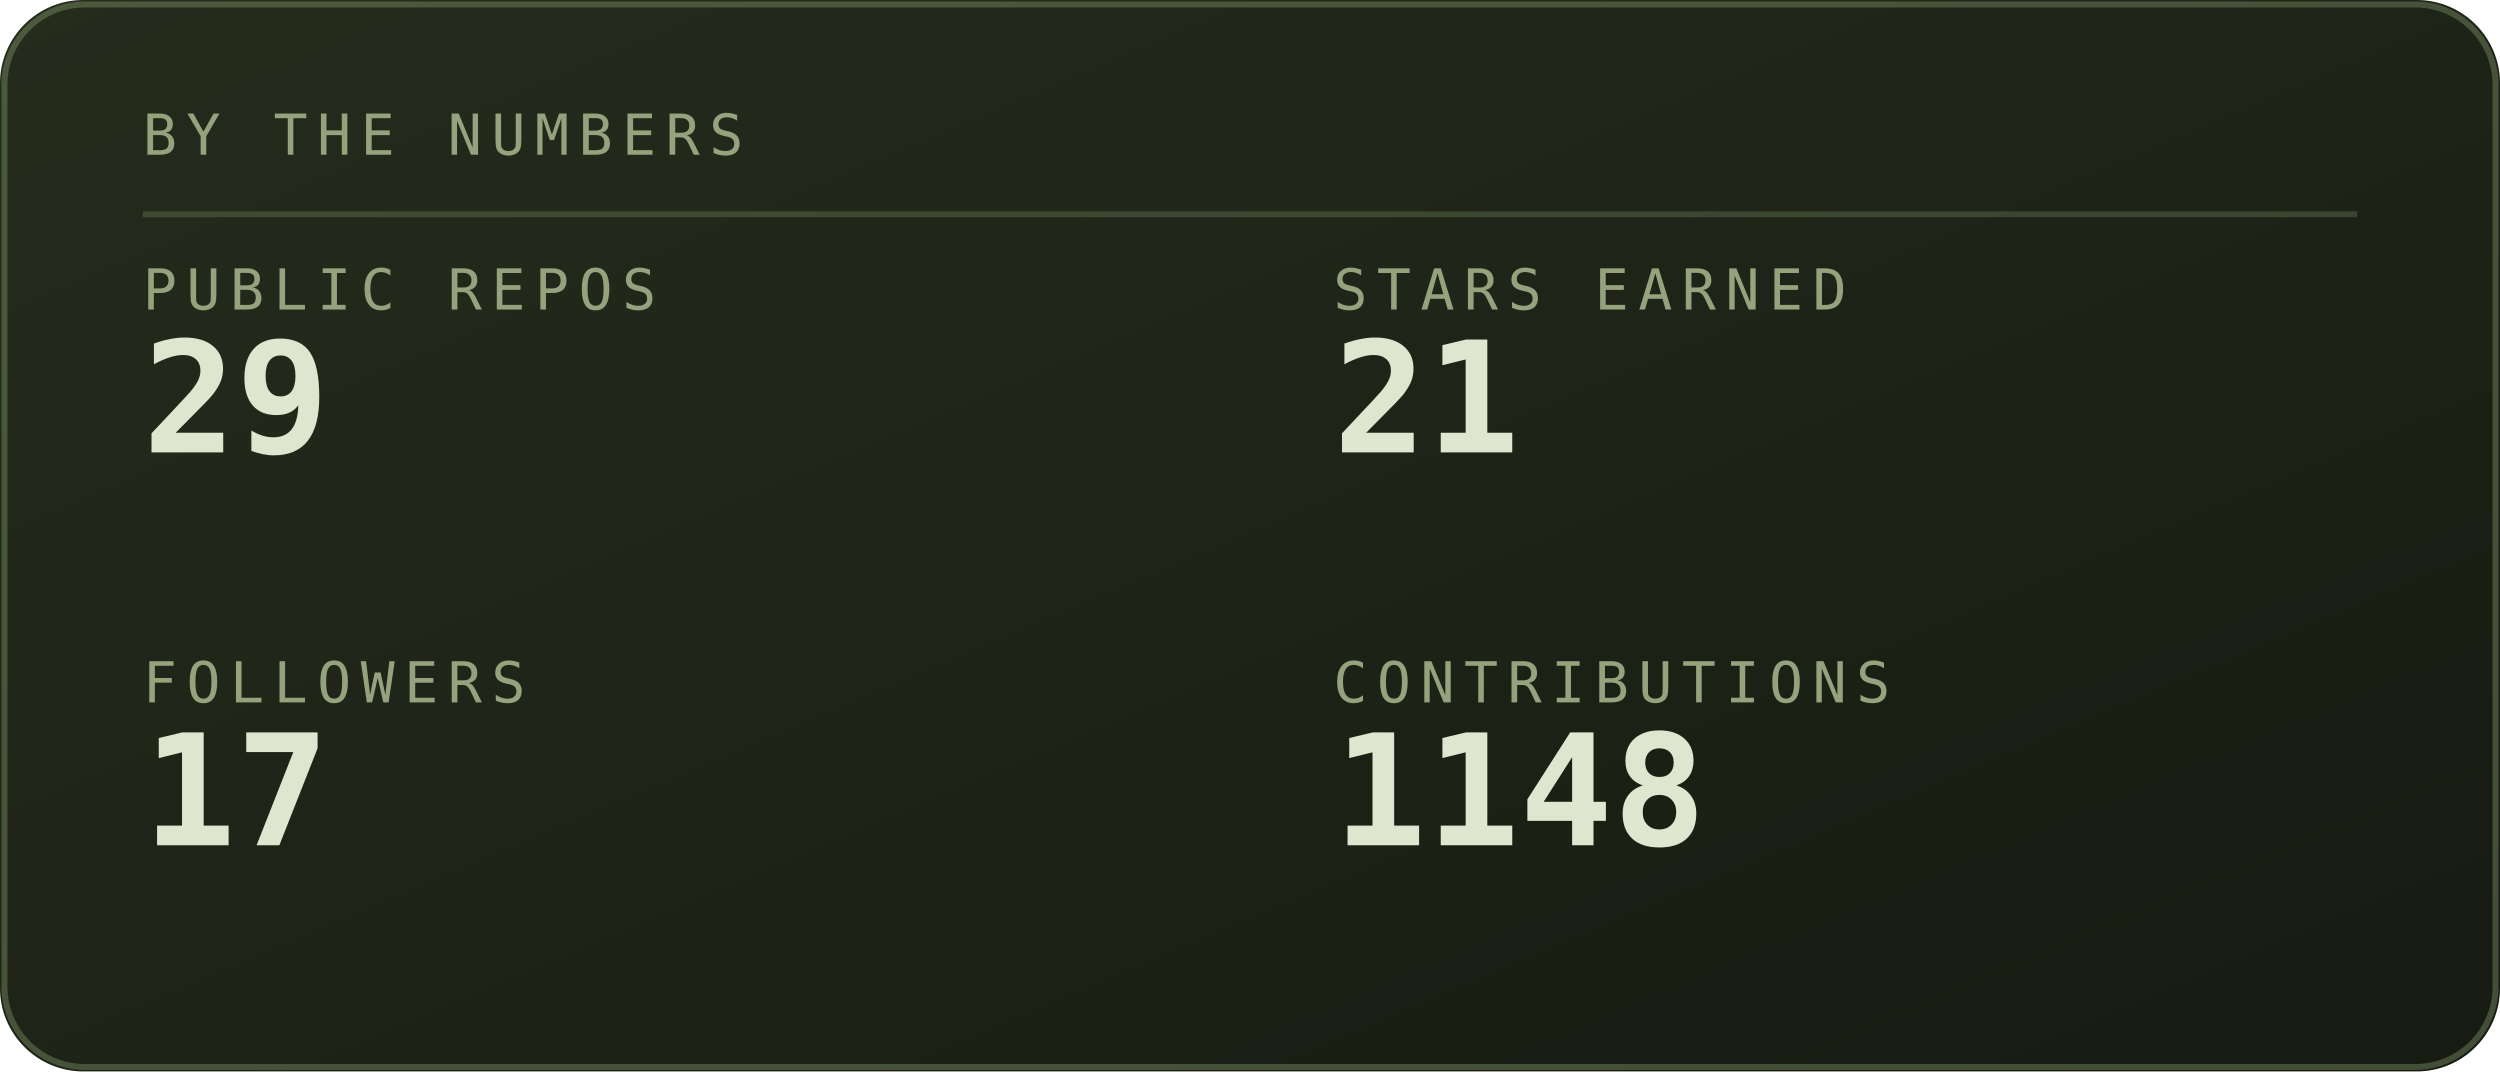
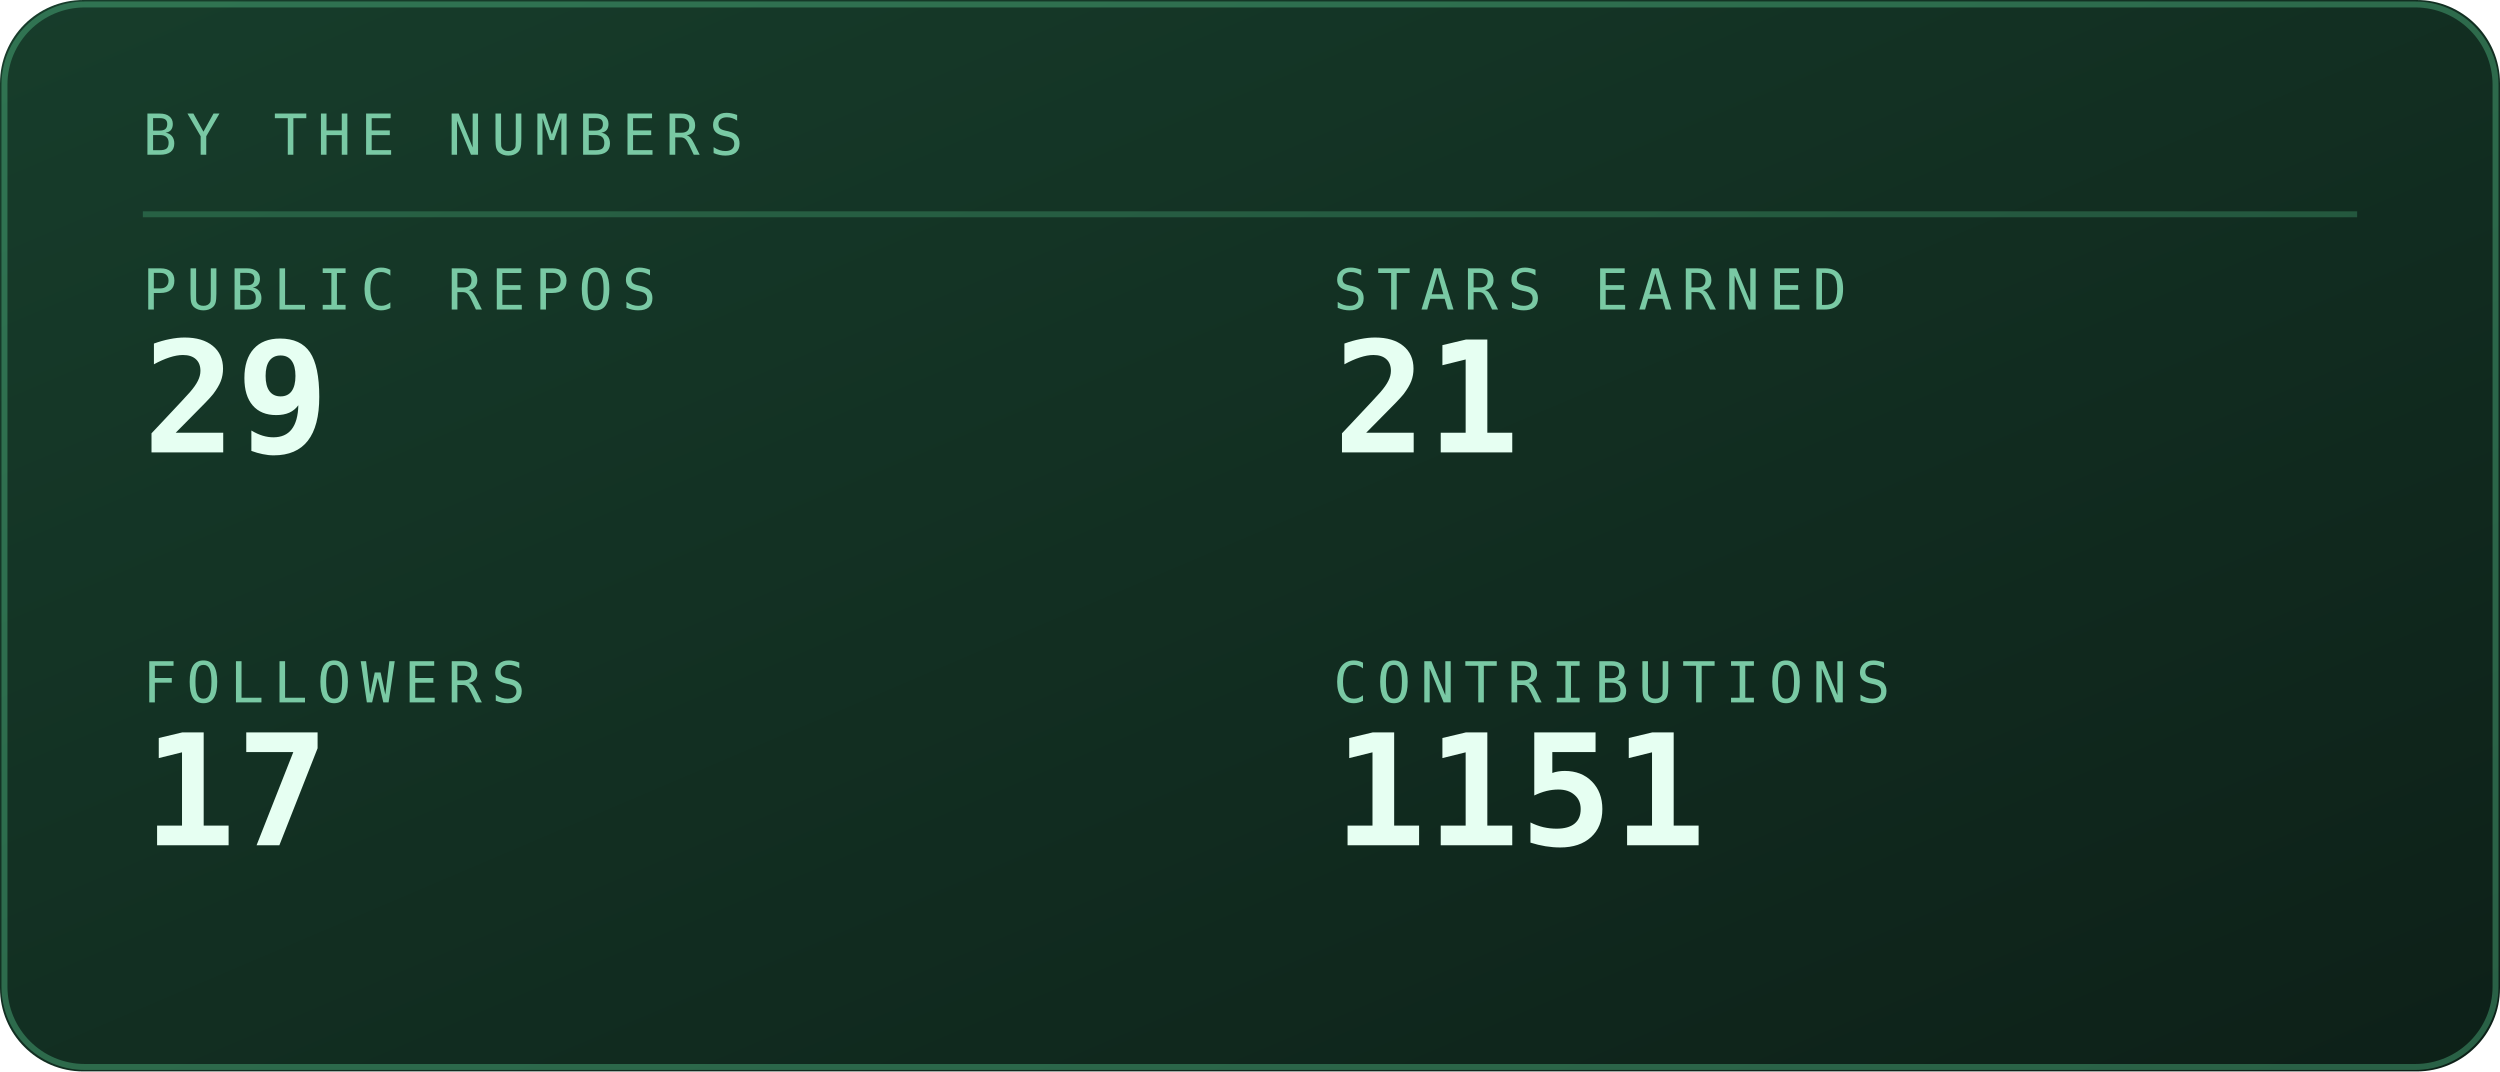
<svg xmlns="http://www.w3.org/2000/svg" viewBox="0 0 420 180" width="420" height="180" role="img" aria-labelledby="stst stsd">
  <defs>
    <linearGradient id="stsbg" x1="0" y1="0" x2="1" y2="1">
-       <stop offset="0" stop-color="#252c1c" />
-       <stop offset="1" stop-color="#171b12" />
+       <stop offset="0" stop-color="#173d2b" />
+       <stop offset="1" stop-color="#0d2018" />
    </linearGradient>
  </defs>
  <style>
    .mono{font-family:ui-monospace,SFMono-Regular,Menlo,Consolas,"DejaVu Sans Mono",monospace}
-     .lbl{font-size:9.5px;letter-spacing:1.6px;fill:#94a37d}
-     .big{font-size:31px;font-weight:700;fill:#dfe6cf}
-     .med{font-size:15px;font-weight:700;fill:#dfe6cf}
-     .sm{font-size:11px;fill:#dfe6cf}
-     .dim{font-size:11px;fill:#94a37d}
+     .lbl{font-size:9.5px;letter-spacing:1.6px;fill:#79c9a4}
+     .big{font-size:31px;font-weight:700;fill:#e6fff2}
+     .med{font-size:15px;font-weight:700;fill:#e6fff2}
+     .sm{font-size:11px;fill:#e6fff2}
+     .dim{font-size:11px;fill:#79c9a4}
    
    .pulse{animation:pulse 3.4s ease-in-out infinite}
    @keyframes pulse{0%,100%{opacity:1}50%{opacity:.62}}
</style>
  <rect width="420" height="180" rx="14" fill="url(#stsbg)" />
-   <rect x="0.75" y="0.75" width="418.5" height="178.5" rx="13.5" fill="none" stroke="#93ad78" stroke-opacity="0.35" />
+   <rect x="0.75" y="0.75" width="418.5" height="178.5" rx="13.5" fill="none" stroke="#5fd99a" stroke-opacity="0.35" />
  <text class="mono lbl" x="24" y="26">BY THE NUMBERS</text>
-   <line x1="24" y1="36" x2="396" y2="36" stroke="#93ad78" stroke-opacity="0.25" />
+   <line x1="24" y1="36" x2="396" y2="36" stroke="#5fd99a" stroke-opacity="0.25" />
  <text class="mono lbl" x="24" y="52">PUBLIC REPOS</text>
-   <text class="mono" x="24" y="76" font-size="26" font-weight="700" fill="#dfe6cf">29</text>
+   <text class="mono" x="24" y="76" font-size="26" font-weight="700" fill="#e6fff2">29</text>
  <text class="mono lbl" x="224" y="52">STARS EARNED</text>
-   <text class="mono" x="224" y="76" font-size="26" font-weight="700" fill="#dfe6cf">21</text>
+   <text class="mono" x="224" y="76" font-size="26" font-weight="700" fill="#e6fff2">21</text>
  <text class="mono lbl" x="24" y="118">FOLLOWERS</text>
-   <text class="mono" x="24" y="142" font-size="26" font-weight="700" fill="#dfe6cf">17</text>
+   <text class="mono" x="24" y="142" font-size="26" font-weight="700" fill="#e6fff2">17</text>
  <text class="mono lbl" x="224" y="118">CONTRIBUTIONS</text>
-   <text class="mono" x="224" y="142" font-size="26" font-weight="700" fill="#dfe6cf">1148</text>
+   <text class="mono" x="224" y="142" font-size="26" font-weight="700" fill="#e6fff2">1151</text>
</svg>
